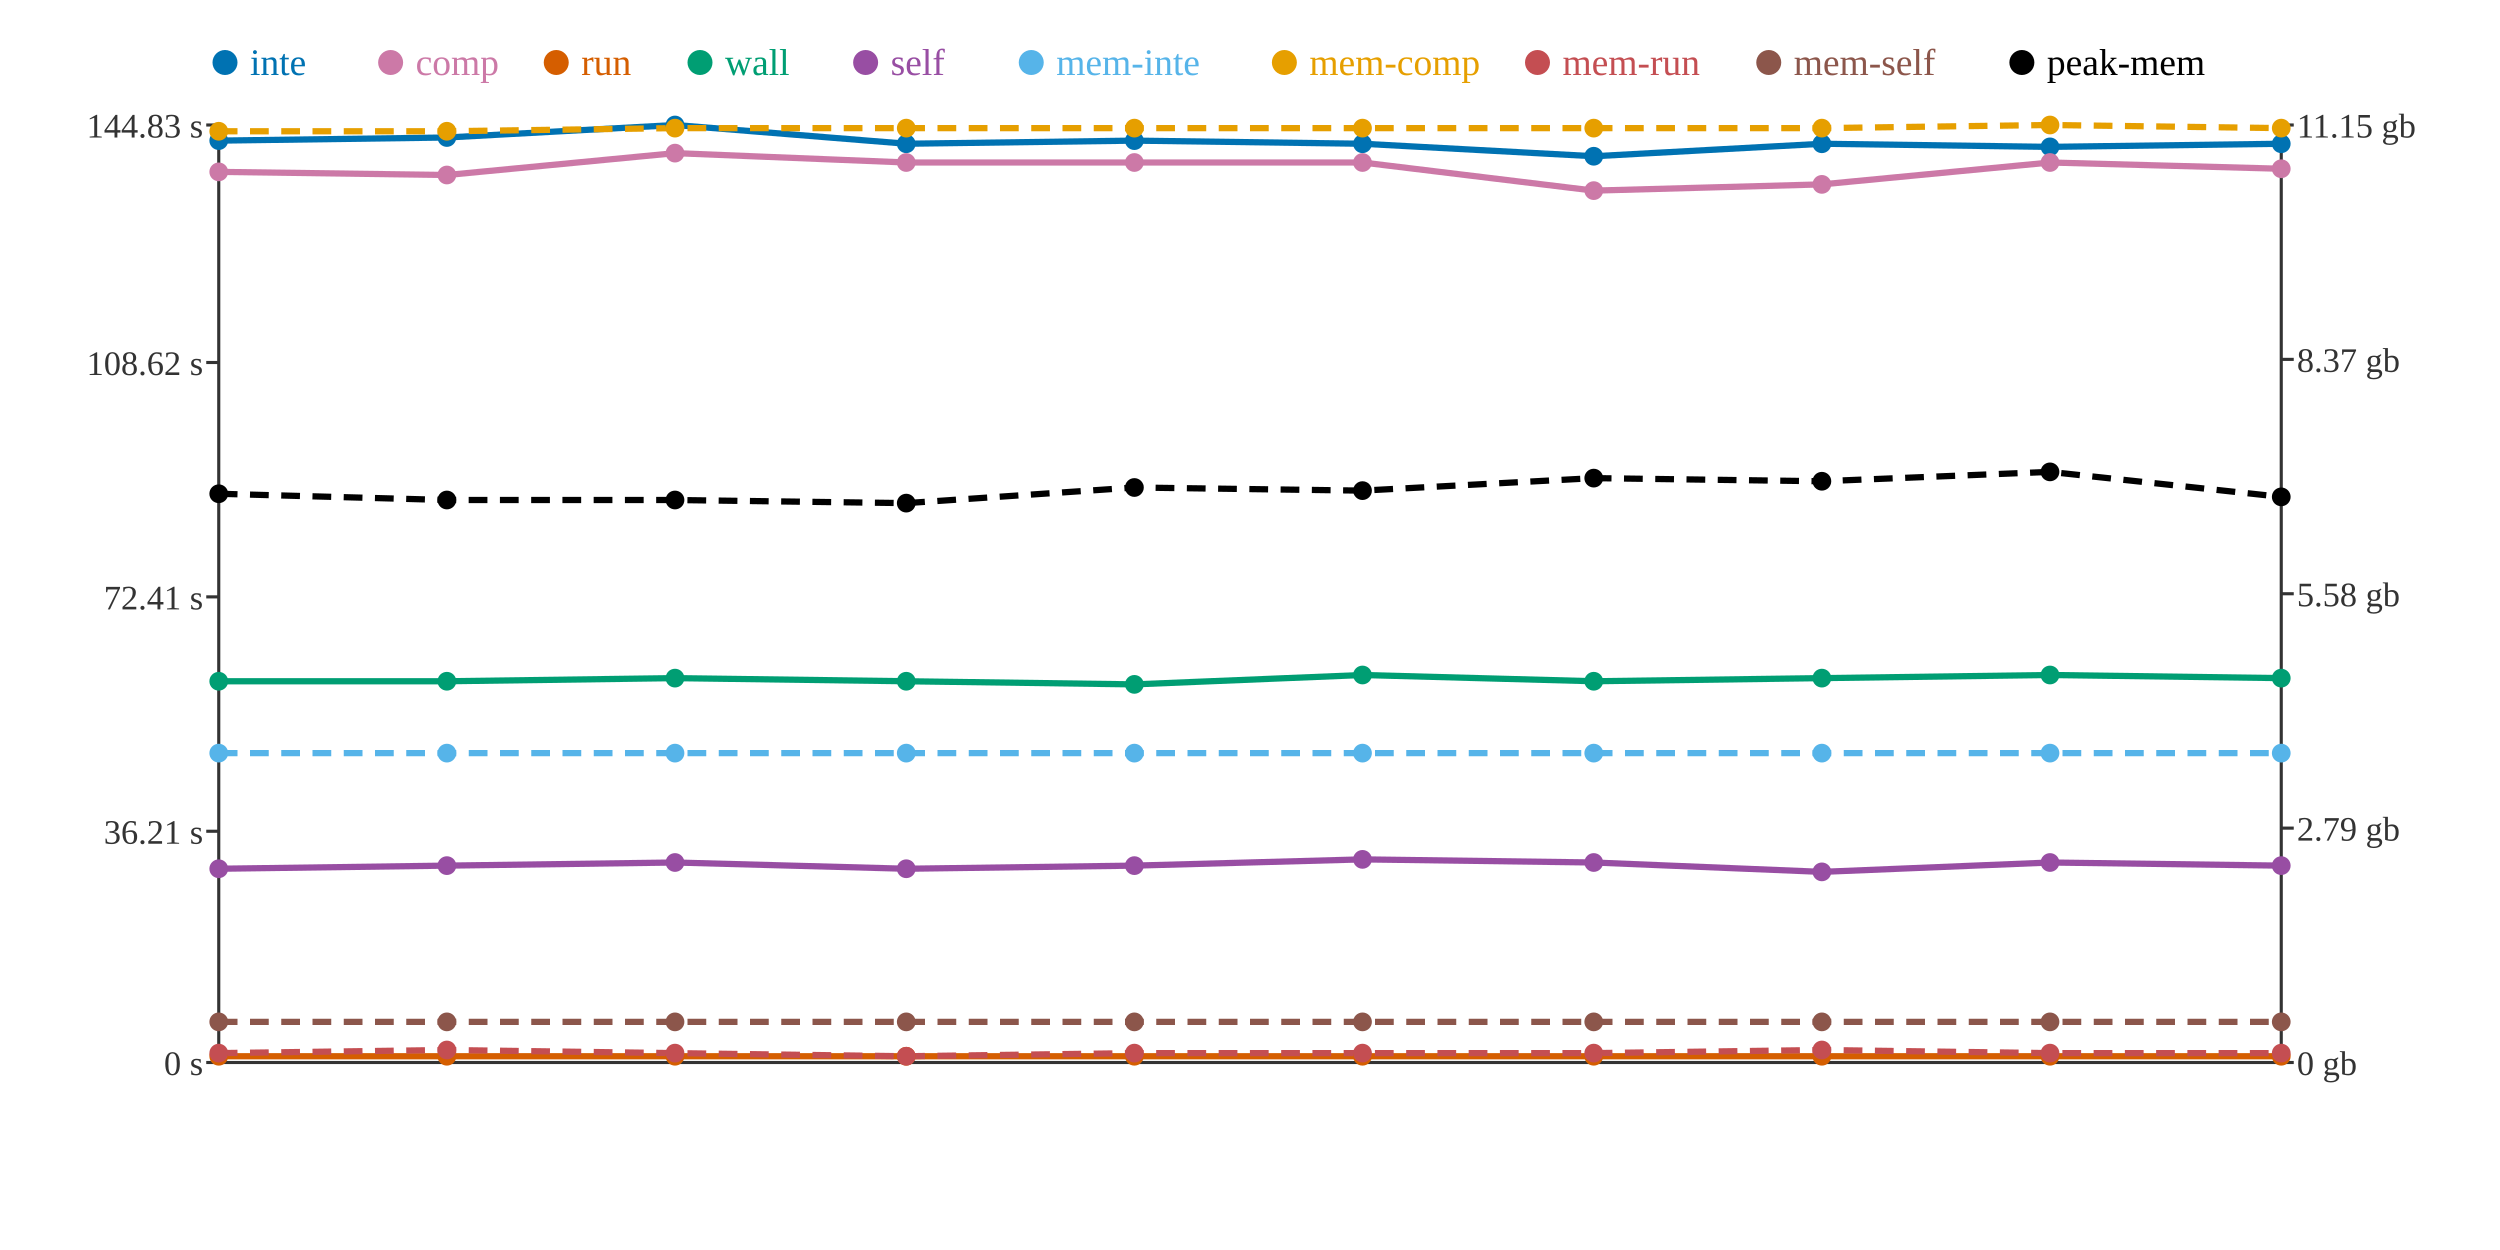
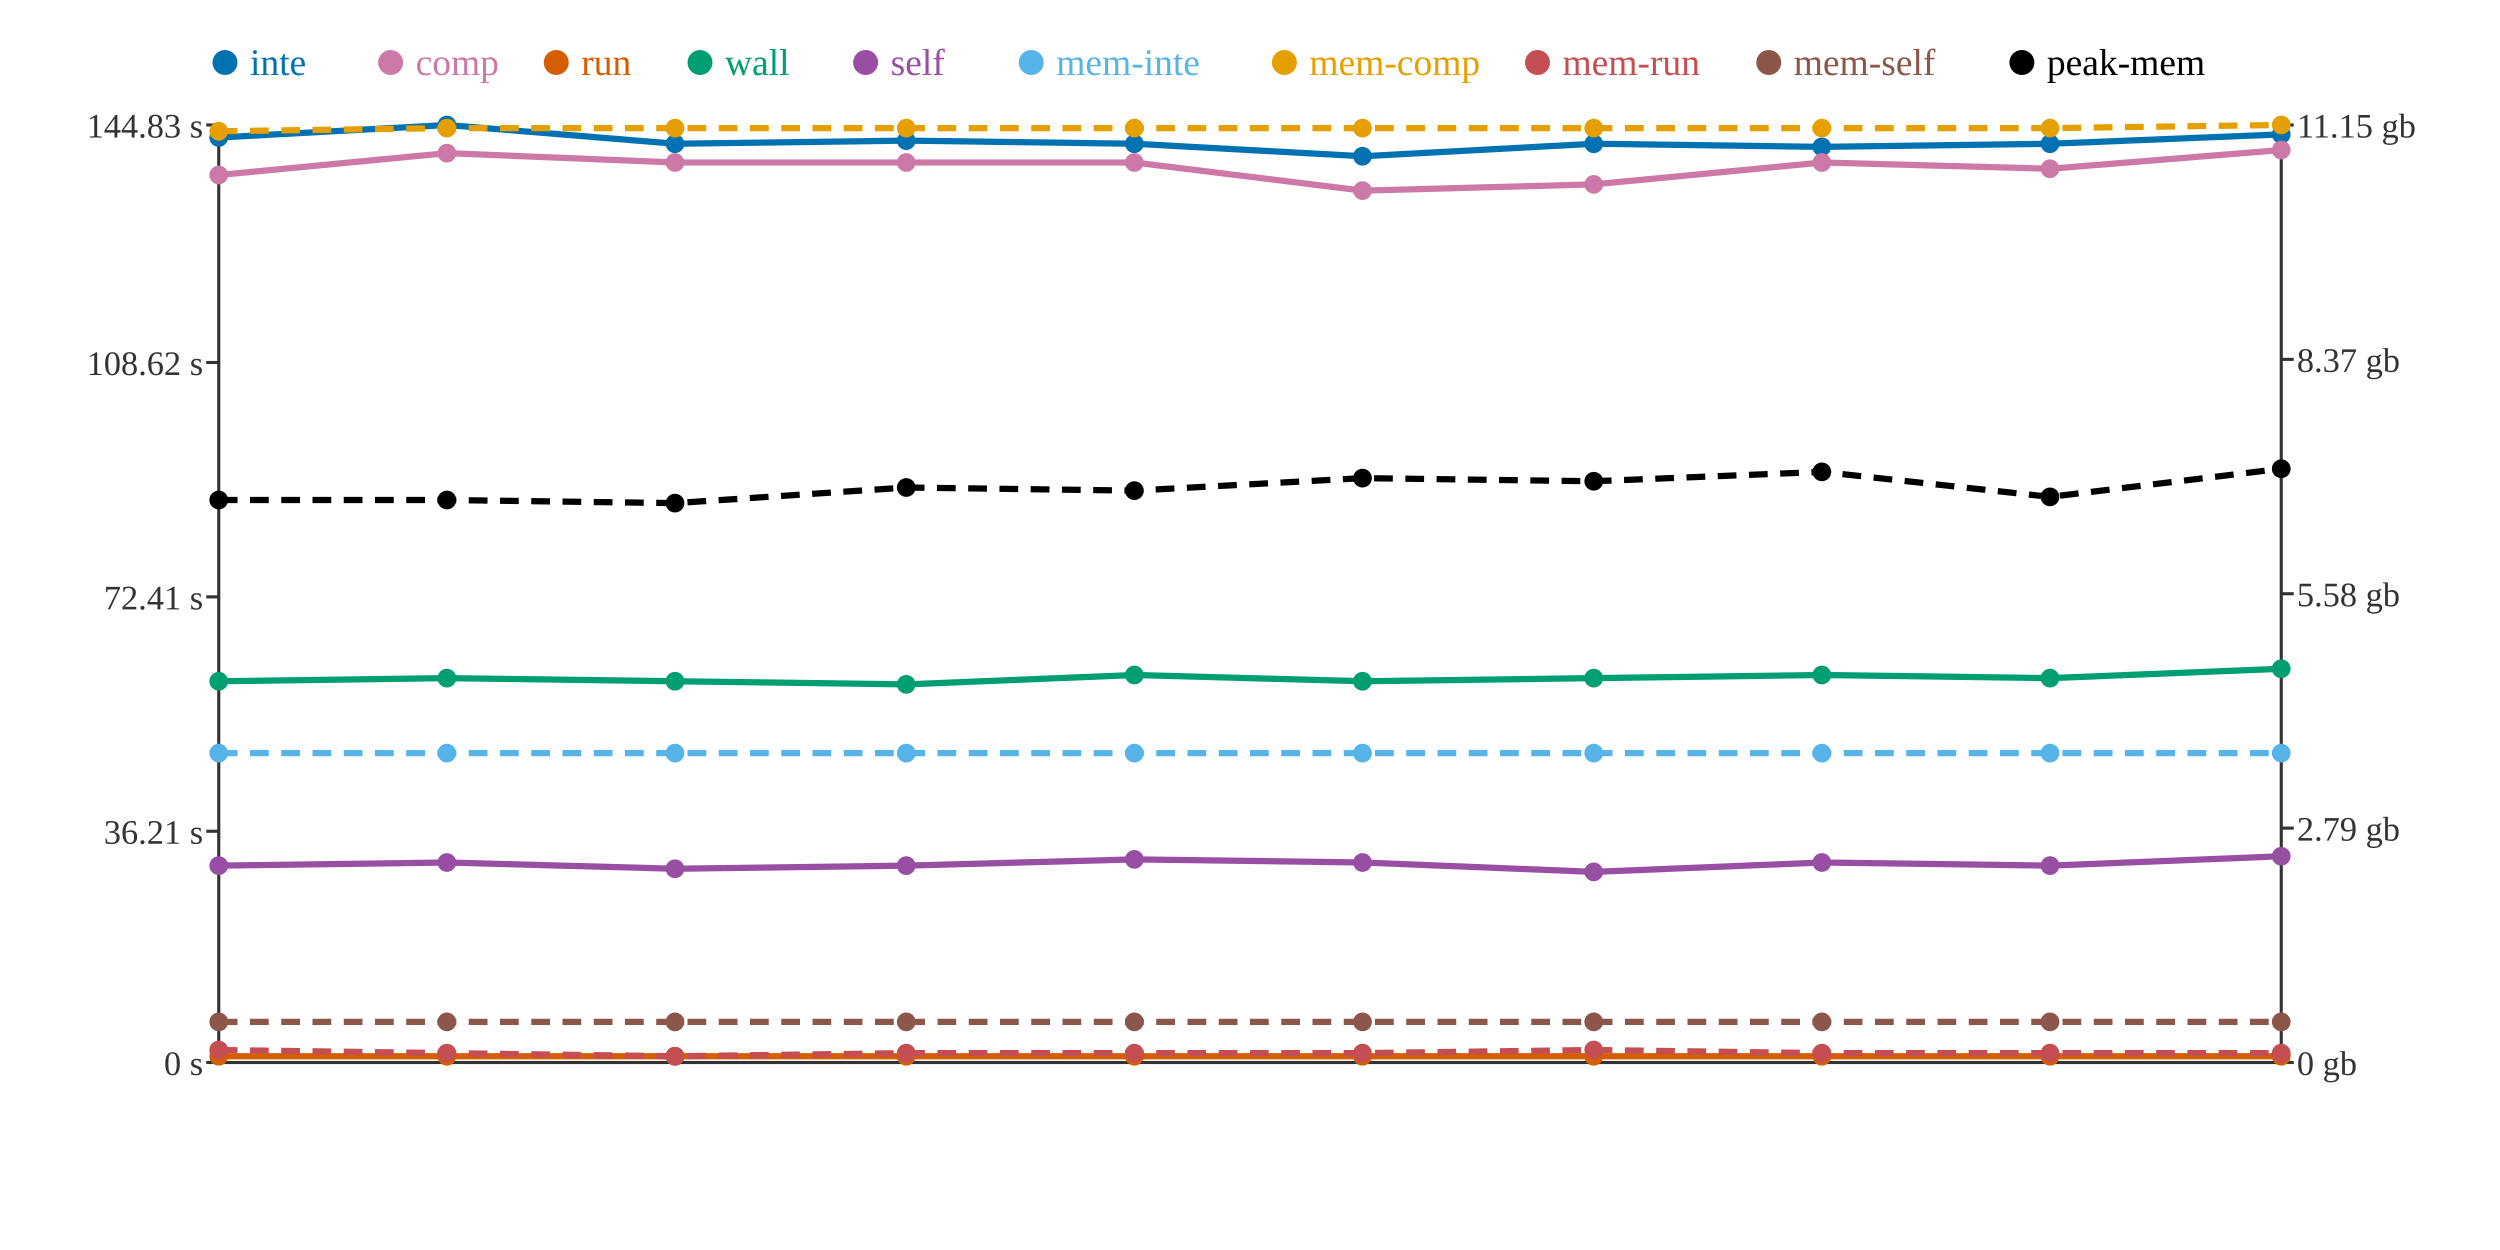
<svg xmlns="http://www.w3.org/2000/svg" width="800" height="400">
  <rect width="800" height="400" fill="white" />
  <line x1="70" y1="40" x2="70" y2="340" stroke="#333" stroke-width="1" />
  <line x1="70" y1="340" x2="730" y2="340" stroke="#333" stroke-width="1" />
  <line x1="730" y1="40" x2="730" y2="340" stroke="#333" stroke-width="1" />
  <line x1="66" y1="340" x2="70" y2="340" stroke="#333" stroke-width="1" />
  <text x="65" y="344" text-anchor="end" font-size="11" fill="#333">0 s</text>
  <line x1="66" y1="266" x2="70" y2="266" stroke="#333" stroke-width="1" />
  <text x="65" y="270" text-anchor="end" font-size="11" fill="#333">36.21 s</text>
  <line x1="66" y1="191" x2="70" y2="191" stroke="#333" stroke-width="1" />
  <text x="65" y="195" text-anchor="end" font-size="11" fill="#333">72.41 s</text>
  <line x1="66" y1="116" x2="70" y2="116" stroke="#333" stroke-width="1" />
  <text x="65" y="120" text-anchor="end" font-size="11" fill="#333">108.62 s</text>
  <line x1="66" y1="40" x2="70" y2="40" stroke="#333" stroke-width="1" />
  <text x="65" y="44" text-anchor="end" font-size="11" fill="#333">144.83 s</text>
  <line x1="730" y1="340" x2="734" y2="340" stroke="#333" stroke-width="1" />
  <text x="735" y="344" text-anchor="start" font-size="11" fill="#333">0 gb</text>
  <line x1="730" y1="265" x2="734" y2="265" stroke="#333" stroke-width="1" />
  <text x="735" y="269" text-anchor="start" font-size="11" fill="#333">2.79 gb</text>
  <line x1="730" y1="190" x2="734" y2="190" stroke="#333" stroke-width="1" />
  <text x="735" y="194" text-anchor="start" font-size="11" fill="#333">5.58 gb</text>
  <line x1="730" y1="115" x2="734" y2="115" stroke="#333" stroke-width="1" />
  <text x="735" y="119" text-anchor="start" font-size="11" fill="#333">8.37 gb</text>
  <line x1="730" y1="40" x2="734" y2="40" stroke="#333" stroke-width="1" />
  <text x="735" y="44" text-anchor="start" font-size="11" fill="#333">11.15 gb</text>
-   <polyline points="70,45 143,44 216,40 290,46 363,45 436,46 510,50 583,46 656,47 730,46" fill="none" stroke="#0072B2" stroke-width="2" />
-   <polyline points="70,55 143,56 216,49 290,52 363,52 436,52 510,61 583,59 656,52 730,54" fill="none" stroke="#CC79A7" stroke-width="2" />
+   <polyline points="70,44 143,40 216,46 290,45 363,46 436,50 510,46 583,47 656,46 730,43" fill="none" stroke="#0072B2" stroke-width="2" />
+   <polyline points="70,56 143,49 216,52 290,52 363,52 436,61 510,59 583,52 656,54 730,48" fill="none" stroke="#CC79A7" stroke-width="2" />
  <polyline points="70,338 143,338 216,338 290,338 363,338 436,338 510,338 583,338 656,338 730,338" fill="none" stroke="#D55E00" stroke-width="2" />
-   <polyline points="70,218 143,218 216,217 290,218 363,219 436,216 510,218 583,217 656,216 730,217" fill="none" stroke="#009E73" stroke-width="2" />
-   <polyline points="70,278 143,277 216,276 290,278 363,277 436,275 510,276 583,279 656,276 730,277" fill="none" stroke="#984EA3" stroke-width="2" />
+   <polyline points="70,218 143,217 216,218 290,219 363,216 436,218 510,217 583,216 656,217 730,214" fill="none" stroke="#009E73" stroke-width="2" />
+   <polyline points="70,277 143,276 216,278 290,277 363,275 436,276 510,279 583,276 656,277 730,274" fill="none" stroke="#984EA3" stroke-width="2" />
  <polyline points="70,241 143,241 216,241 290,241 363,241 436,241 510,241 583,241 656,241 730,241" fill="none" stroke="#56B4E9" stroke-width="2" stroke-dasharray="6 4" />
-   <polyline points="70,42 143,42 216,41 290,41 363,41 436,41 510,41 583,41 656,40 730,41" fill="none" stroke="#E69F00" stroke-width="2" stroke-dasharray="6 4" />
-   <polyline points="70,337 143,336 216,337 290,338 363,337 436,337 510,337 583,336 656,337 730,337" fill="none" stroke="#C44E52" stroke-width="2" stroke-dasharray="6 4" />
+   <polyline points="70,42 143,41 216,41 290,41 363,41 436,41 510,41 583,41 656,41 730,40" fill="none" stroke="#E69F00" stroke-width="2" stroke-dasharray="6 4" />
+   <polyline points="70,336 143,337 216,338 290,337 363,337 436,337 510,336 583,337 656,337 730,337" fill="none" stroke="#C44E52" stroke-width="2" stroke-dasharray="6 4" />
  <polyline points="70,327 143,327 216,327 290,327 363,327 436,327 510,327 583,327 656,327 730,327" fill="none" stroke="#8C564B" stroke-width="2" stroke-dasharray="6 4" />
-   <polyline points="70,158 143,160 216,160 290,161 363,156 436,157 510,153 583,154 656,151 730,159" fill="none" stroke="#000000" stroke-width="2" stroke-dasharray="6 4" />
-   <circle cx="70" cy="45" r="3" fill="#0072B2" />
-   <circle cx="70" cy="55" r="3" fill="#CC79A7" />
+   <polyline points="70,160 143,160 216,161 290,156 363,157 436,153 510,154 583,151 656,159 730,150" fill="none" stroke="#000000" stroke-width="2" stroke-dasharray="6 4" />
+   <circle cx="70" cy="44" r="3" fill="#0072B2" />
+   <circle cx="70" cy="56" r="3" fill="#CC79A7" />
  <circle cx="70" cy="338" r="3" fill="#D55E00" />
  <circle cx="70" cy="218" r="3" fill="#009E73" />
-   <circle cx="70" cy="278" r="3" fill="#984EA3" />
+   <circle cx="70" cy="277" r="3" fill="#984EA3" />
  <circle cx="70" cy="241" r="3" fill="#56B4E9" />
  <circle cx="70" cy="42" r="3" fill="#E69F00" />
-   <circle cx="70" cy="337" r="3" fill="#C44E52" />
+   <circle cx="70" cy="336" r="3" fill="#C44E52" />
  <circle cx="70" cy="327" r="3" fill="#8C564B" />
-   <circle cx="70" cy="158" r="3" fill="#000000" />
-   <circle cx="143" cy="44" r="3" fill="#0072B2" />
-   <circle cx="143" cy="56" r="3" fill="#CC79A7" />
+   <circle cx="70" cy="160" r="3" fill="#000000" />
+   <circle cx="143" cy="40" r="3" fill="#0072B2" />
+   <circle cx="143" cy="49" r="3" fill="#CC79A7" />
  <circle cx="143" cy="338" r="3" fill="#D55E00" />
-   <circle cx="143" cy="218" r="3" fill="#009E73" />
-   <circle cx="143" cy="277" r="3" fill="#984EA3" />
+   <circle cx="143" cy="217" r="3" fill="#009E73" />
+   <circle cx="143" cy="276" r="3" fill="#984EA3" />
  <circle cx="143" cy="241" r="3" fill="#56B4E9" />
-   <circle cx="143" cy="42" r="3" fill="#E69F00" />
-   <circle cx="143" cy="336" r="3" fill="#C44E52" />
+   <circle cx="143" cy="41" r="3" fill="#E69F00" />
+   <circle cx="143" cy="337" r="3" fill="#C44E52" />
  <circle cx="143" cy="327" r="3" fill="#8C564B" />
  <circle cx="143" cy="160" r="3" fill="#000000" />
-   <circle cx="216" cy="40" r="3" fill="#0072B2" />
-   <circle cx="216" cy="49" r="3" fill="#CC79A7" />
+   <circle cx="216" cy="46" r="3" fill="#0072B2" />
+   <circle cx="216" cy="52" r="3" fill="#CC79A7" />
  <circle cx="216" cy="338" r="3" fill="#D55E00" />
-   <circle cx="216" cy="217" r="3" fill="#009E73" />
-   <circle cx="216" cy="276" r="3" fill="#984EA3" />
+   <circle cx="216" cy="218" r="3" fill="#009E73" />
+   <circle cx="216" cy="278" r="3" fill="#984EA3" />
  <circle cx="216" cy="241" r="3" fill="#56B4E9" />
  <circle cx="216" cy="41" r="3" fill="#E69F00" />
-   <circle cx="216" cy="337" r="3" fill="#C44E52" />
+   <circle cx="216" cy="338" r="3" fill="#C44E52" />
  <circle cx="216" cy="327" r="3" fill="#8C564B" />
-   <circle cx="216" cy="160" r="3" fill="#000000" />
-   <circle cx="290" cy="46" r="3" fill="#0072B2" />
+   <circle cx="216" cy="161" r="3" fill="#000000" />
+   <circle cx="290" cy="45" r="3" fill="#0072B2" />
  <circle cx="290" cy="52" r="3" fill="#CC79A7" />
  <circle cx="290" cy="338" r="3" fill="#D55E00" />
-   <circle cx="290" cy="218" r="3" fill="#009E73" />
-   <circle cx="290" cy="278" r="3" fill="#984EA3" />
+   <circle cx="290" cy="219" r="3" fill="#009E73" />
+   <circle cx="290" cy="277" r="3" fill="#984EA3" />
  <circle cx="290" cy="241" r="3" fill="#56B4E9" />
  <circle cx="290" cy="41" r="3" fill="#E69F00" />
-   <circle cx="290" cy="338" r="3" fill="#C44E52" />
+   <circle cx="290" cy="337" r="3" fill="#C44E52" />
  <circle cx="290" cy="327" r="3" fill="#8C564B" />
-   <circle cx="290" cy="161" r="3" fill="#000000" />
-   <circle cx="363" cy="45" r="3" fill="#0072B2" />
+   <circle cx="290" cy="156" r="3" fill="#000000" />
+   <circle cx="363" cy="46" r="3" fill="#0072B2" />
  <circle cx="363" cy="52" r="3" fill="#CC79A7" />
  <circle cx="363" cy="338" r="3" fill="#D55E00" />
-   <circle cx="363" cy="219" r="3" fill="#009E73" />
-   <circle cx="363" cy="277" r="3" fill="#984EA3" />
+   <circle cx="363" cy="216" r="3" fill="#009E73" />
+   <circle cx="363" cy="275" r="3" fill="#984EA3" />
  <circle cx="363" cy="241" r="3" fill="#56B4E9" />
  <circle cx="363" cy="41" r="3" fill="#E69F00" />
  <circle cx="363" cy="337" r="3" fill="#C44E52" />
  <circle cx="363" cy="327" r="3" fill="#8C564B" />
-   <circle cx="363" cy="156" r="3" fill="#000000" />
-   <circle cx="436" cy="46" r="3" fill="#0072B2" />
-   <circle cx="436" cy="52" r="3" fill="#CC79A7" />
+   <circle cx="363" cy="157" r="3" fill="#000000" />
+   <circle cx="436" cy="50" r="3" fill="#0072B2" />
+   <circle cx="436" cy="61" r="3" fill="#CC79A7" />
  <circle cx="436" cy="338" r="3" fill="#D55E00" />
-   <circle cx="436" cy="216" r="3" fill="#009E73" />
-   <circle cx="436" cy="275" r="3" fill="#984EA3" />
+   <circle cx="436" cy="218" r="3" fill="#009E73" />
+   <circle cx="436" cy="276" r="3" fill="#984EA3" />
  <circle cx="436" cy="241" r="3" fill="#56B4E9" />
  <circle cx="436" cy="41" r="3" fill="#E69F00" />
  <circle cx="436" cy="337" r="3" fill="#C44E52" />
  <circle cx="436" cy="327" r="3" fill="#8C564B" />
-   <circle cx="436" cy="157" r="3" fill="#000000" />
-   <circle cx="510" cy="50" r="3" fill="#0072B2" />
-   <circle cx="510" cy="61" r="3" fill="#CC79A7" />
+   <circle cx="436" cy="153" r="3" fill="#000000" />
+   <circle cx="510" cy="46" r="3" fill="#0072B2" />
+   <circle cx="510" cy="59" r="3" fill="#CC79A7" />
  <circle cx="510" cy="338" r="3" fill="#D55E00" />
-   <circle cx="510" cy="218" r="3" fill="#009E73" />
-   <circle cx="510" cy="276" r="3" fill="#984EA3" />
+   <circle cx="510" cy="217" r="3" fill="#009E73" />
+   <circle cx="510" cy="279" r="3" fill="#984EA3" />
  <circle cx="510" cy="241" r="3" fill="#56B4E9" />
  <circle cx="510" cy="41" r="3" fill="#E69F00" />
-   <circle cx="510" cy="337" r="3" fill="#C44E52" />
+   <circle cx="510" cy="336" r="3" fill="#C44E52" />
  <circle cx="510" cy="327" r="3" fill="#8C564B" />
-   <circle cx="510" cy="153" r="3" fill="#000000" />
-   <circle cx="583" cy="46" r="3" fill="#0072B2" />
-   <circle cx="583" cy="59" r="3" fill="#CC79A7" />
+   <circle cx="510" cy="154" r="3" fill="#000000" />
+   <circle cx="583" cy="47" r="3" fill="#0072B2" />
+   <circle cx="583" cy="52" r="3" fill="#CC79A7" />
  <circle cx="583" cy="338" r="3" fill="#D55E00" />
-   <circle cx="583" cy="217" r="3" fill="#009E73" />
-   <circle cx="583" cy="279" r="3" fill="#984EA3" />
+   <circle cx="583" cy="216" r="3" fill="#009E73" />
+   <circle cx="583" cy="276" r="3" fill="#984EA3" />
  <circle cx="583" cy="241" r="3" fill="#56B4E9" />
  <circle cx="583" cy="41" r="3" fill="#E69F00" />
-   <circle cx="583" cy="336" r="3" fill="#C44E52" />
+   <circle cx="583" cy="337" r="3" fill="#C44E52" />
  <circle cx="583" cy="327" r="3" fill="#8C564B" />
-   <circle cx="583" cy="154" r="3" fill="#000000" />
-   <circle cx="656" cy="47" r="3" fill="#0072B2" />
-   <circle cx="656" cy="52" r="3" fill="#CC79A7" />
+   <circle cx="583" cy="151" r="3" fill="#000000" />
+   <circle cx="656" cy="46" r="3" fill="#0072B2" />
+   <circle cx="656" cy="54" r="3" fill="#CC79A7" />
  <circle cx="656" cy="338" r="3" fill="#D55E00" />
-   <circle cx="656" cy="216" r="3" fill="#009E73" />
-   <circle cx="656" cy="276" r="3" fill="#984EA3" />
+   <circle cx="656" cy="217" r="3" fill="#009E73" />
+   <circle cx="656" cy="277" r="3" fill="#984EA3" />
  <circle cx="656" cy="241" r="3" fill="#56B4E9" />
-   <circle cx="656" cy="40" r="3" fill="#E69F00" />
+   <circle cx="656" cy="41" r="3" fill="#E69F00" />
  <circle cx="656" cy="337" r="3" fill="#C44E52" />
  <circle cx="656" cy="327" r="3" fill="#8C564B" />
-   <circle cx="656" cy="151" r="3" fill="#000000" />
-   <circle cx="730" cy="46" r="3" fill="#0072B2" />
-   <circle cx="730" cy="54" r="3" fill="#CC79A7" />
+   <circle cx="656" cy="159" r="3" fill="#000000" />
+   <circle cx="730" cy="43" r="3" fill="#0072B2" />
+   <circle cx="730" cy="48" r="3" fill="#CC79A7" />
  <circle cx="730" cy="338" r="3" fill="#D55E00" />
-   <circle cx="730" cy="217" r="3" fill="#009E73" />
-   <circle cx="730" cy="277" r="3" fill="#984EA3" />
+   <circle cx="730" cy="214" r="3" fill="#009E73" />
+   <circle cx="730" cy="274" r="3" fill="#984EA3" />
  <circle cx="730" cy="241" r="3" fill="#56B4E9" />
-   <circle cx="730" cy="41" r="3" fill="#E69F00" />
+   <circle cx="730" cy="40" r="3" fill="#E69F00" />
  <circle cx="730" cy="337" r="3" fill="#C44E52" />
  <circle cx="730" cy="327" r="3" fill="#8C564B" />
-   <circle cx="730" cy="159" r="3" fill="#000000" />
+   <circle cx="730" cy="150" r="3" fill="#000000" />
  <circle cx="72" cy="20" r="4" fill="#0072B2" />
  <text x="80" y="24" text-anchor="start" font-size="12" fill="#0072B2">inte</text>
  <circle cx="125" cy="20" r="4" fill="#CC79A7" />
  <text x="133" y="24" text-anchor="start" font-size="12" fill="#CC79A7">comp</text>
  <circle cx="178" cy="20" r="4" fill="#D55E00" />
  <text x="186" y="24" text-anchor="start" font-size="12" fill="#D55E00">run</text>
  <circle cx="224" cy="20" r="4" fill="#009E73" />
  <text x="232" y="24" text-anchor="start" font-size="12" fill="#009E73">wall</text>
  <circle cx="277" cy="20" r="4" fill="#984EA3" />
  <text x="285" y="24" text-anchor="start" font-size="12" fill="#984EA3">self</text>
  <circle cx="330" cy="20" r="4" fill="#56B4E9" />
  <text x="338" y="24" text-anchor="start" font-size="12" fill="#56B4E9">mem-inte</text>
  <circle cx="411" cy="20" r="4" fill="#E69F00" />
  <text x="419" y="24" text-anchor="start" font-size="12" fill="#E69F00">mem-comp</text>
  <circle cx="492" cy="20" r="4" fill="#C44E52" />
  <text x="500" y="24" text-anchor="start" font-size="12" fill="#C44E52">mem-run</text>
  <circle cx="566" cy="20" r="4" fill="#8C564B" />
  <text x="574" y="24" text-anchor="start" font-size="12" fill="#8C564B">mem-self</text>
  <circle cx="647" cy="20" r="4" fill="#000000" />
  <text x="655" y="24" text-anchor="start" font-size="12" fill="#000000">peak-mem</text>
</svg>
